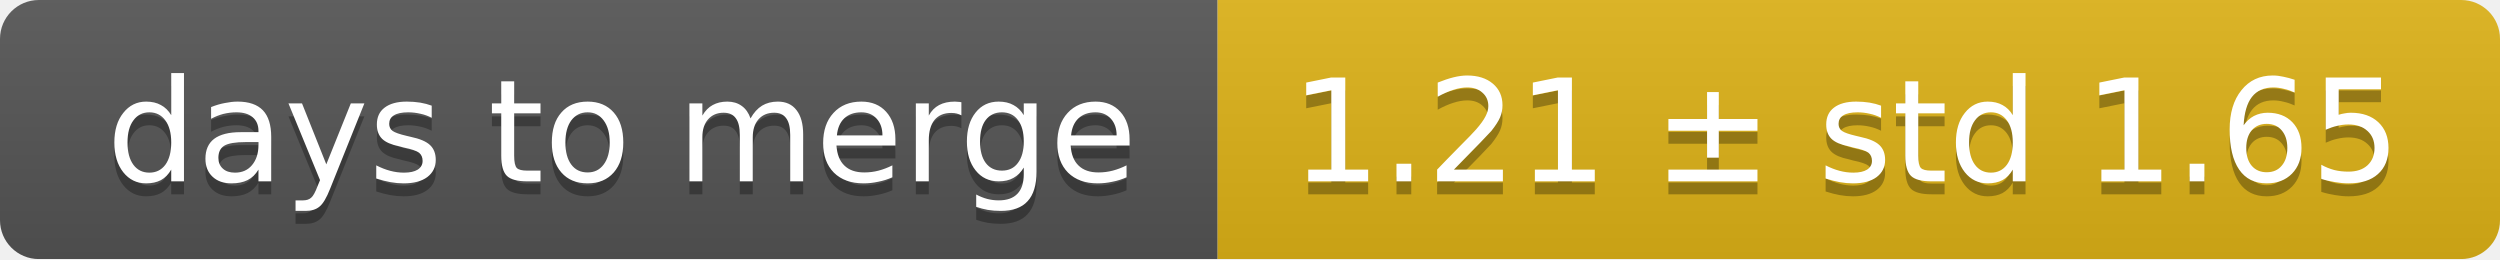
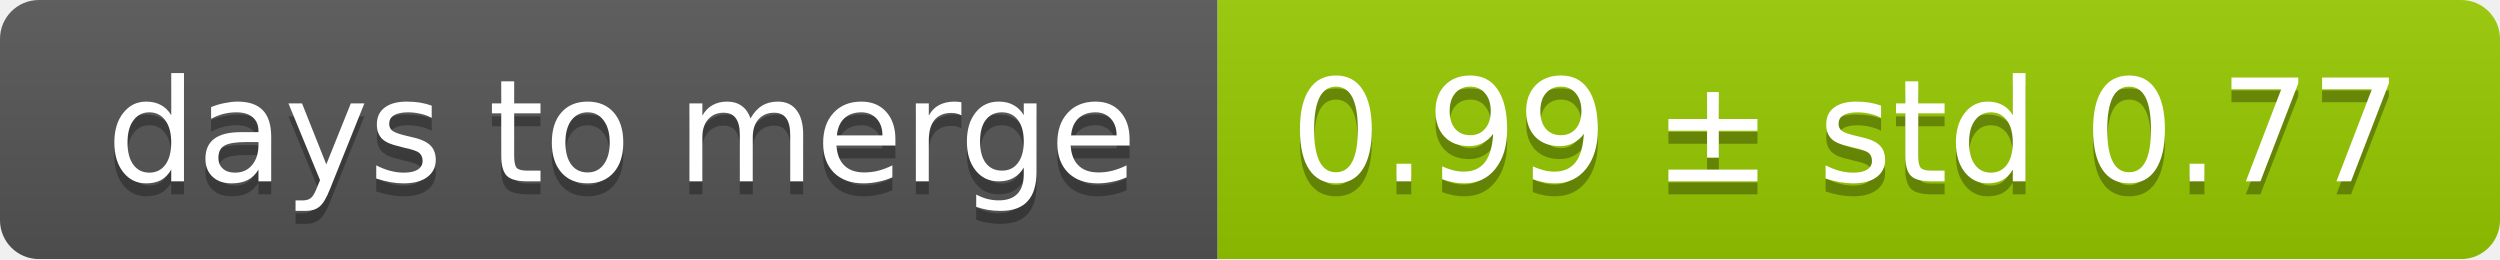
<svg xmlns="http://www.w3.org/2000/svg" width="193" height="20">
  <linearGradient id="smooth" x2="0" y2="100%">
    <stop offset="0" stop-color="#bbb" stop-opacity=".1" />
    <stop offset="1" stop-opacity=".1" />
  </linearGradient>
  <mask id="round">
    <rect width="193" height="20" rx="3" fill="#fff" />
  </mask>
  <g mask="url(#round)">
    <rect width="94" height="20" fill="#555" />
-     <rect x="94" width="99" height="20" fill="#dfb317" />
+     <rect x="94" width="99" height="20" fill="#97ca00" />
    <rect width="193" height="20" fill="url(#smooth)" />
  </g>
  <g fill="#fff" text-anchor="middle" font-family="DejaVu Sans,Verdana,Geneva,sans-serif" font-size="11">
    <text x="48" y="15" fill="#010101" fill-opacity=".3">days to merge</text>
    <text x="48" y="14">days to merge</text>
-     <text x="142.5" y="15" fill="#010101" fill-opacity=".3">1.21 ± std 1.65</text>
-     <text x="142.5" y="14">1.21 ± std 1.65</text>
+     <text x="142.5" y="15" fill="#010101" fill-opacity=".3">0.99 ± std 0.77</text>
+     <text x="142.5" y="14">0.99 ± std 0.77</text>
  </g>
</svg>
